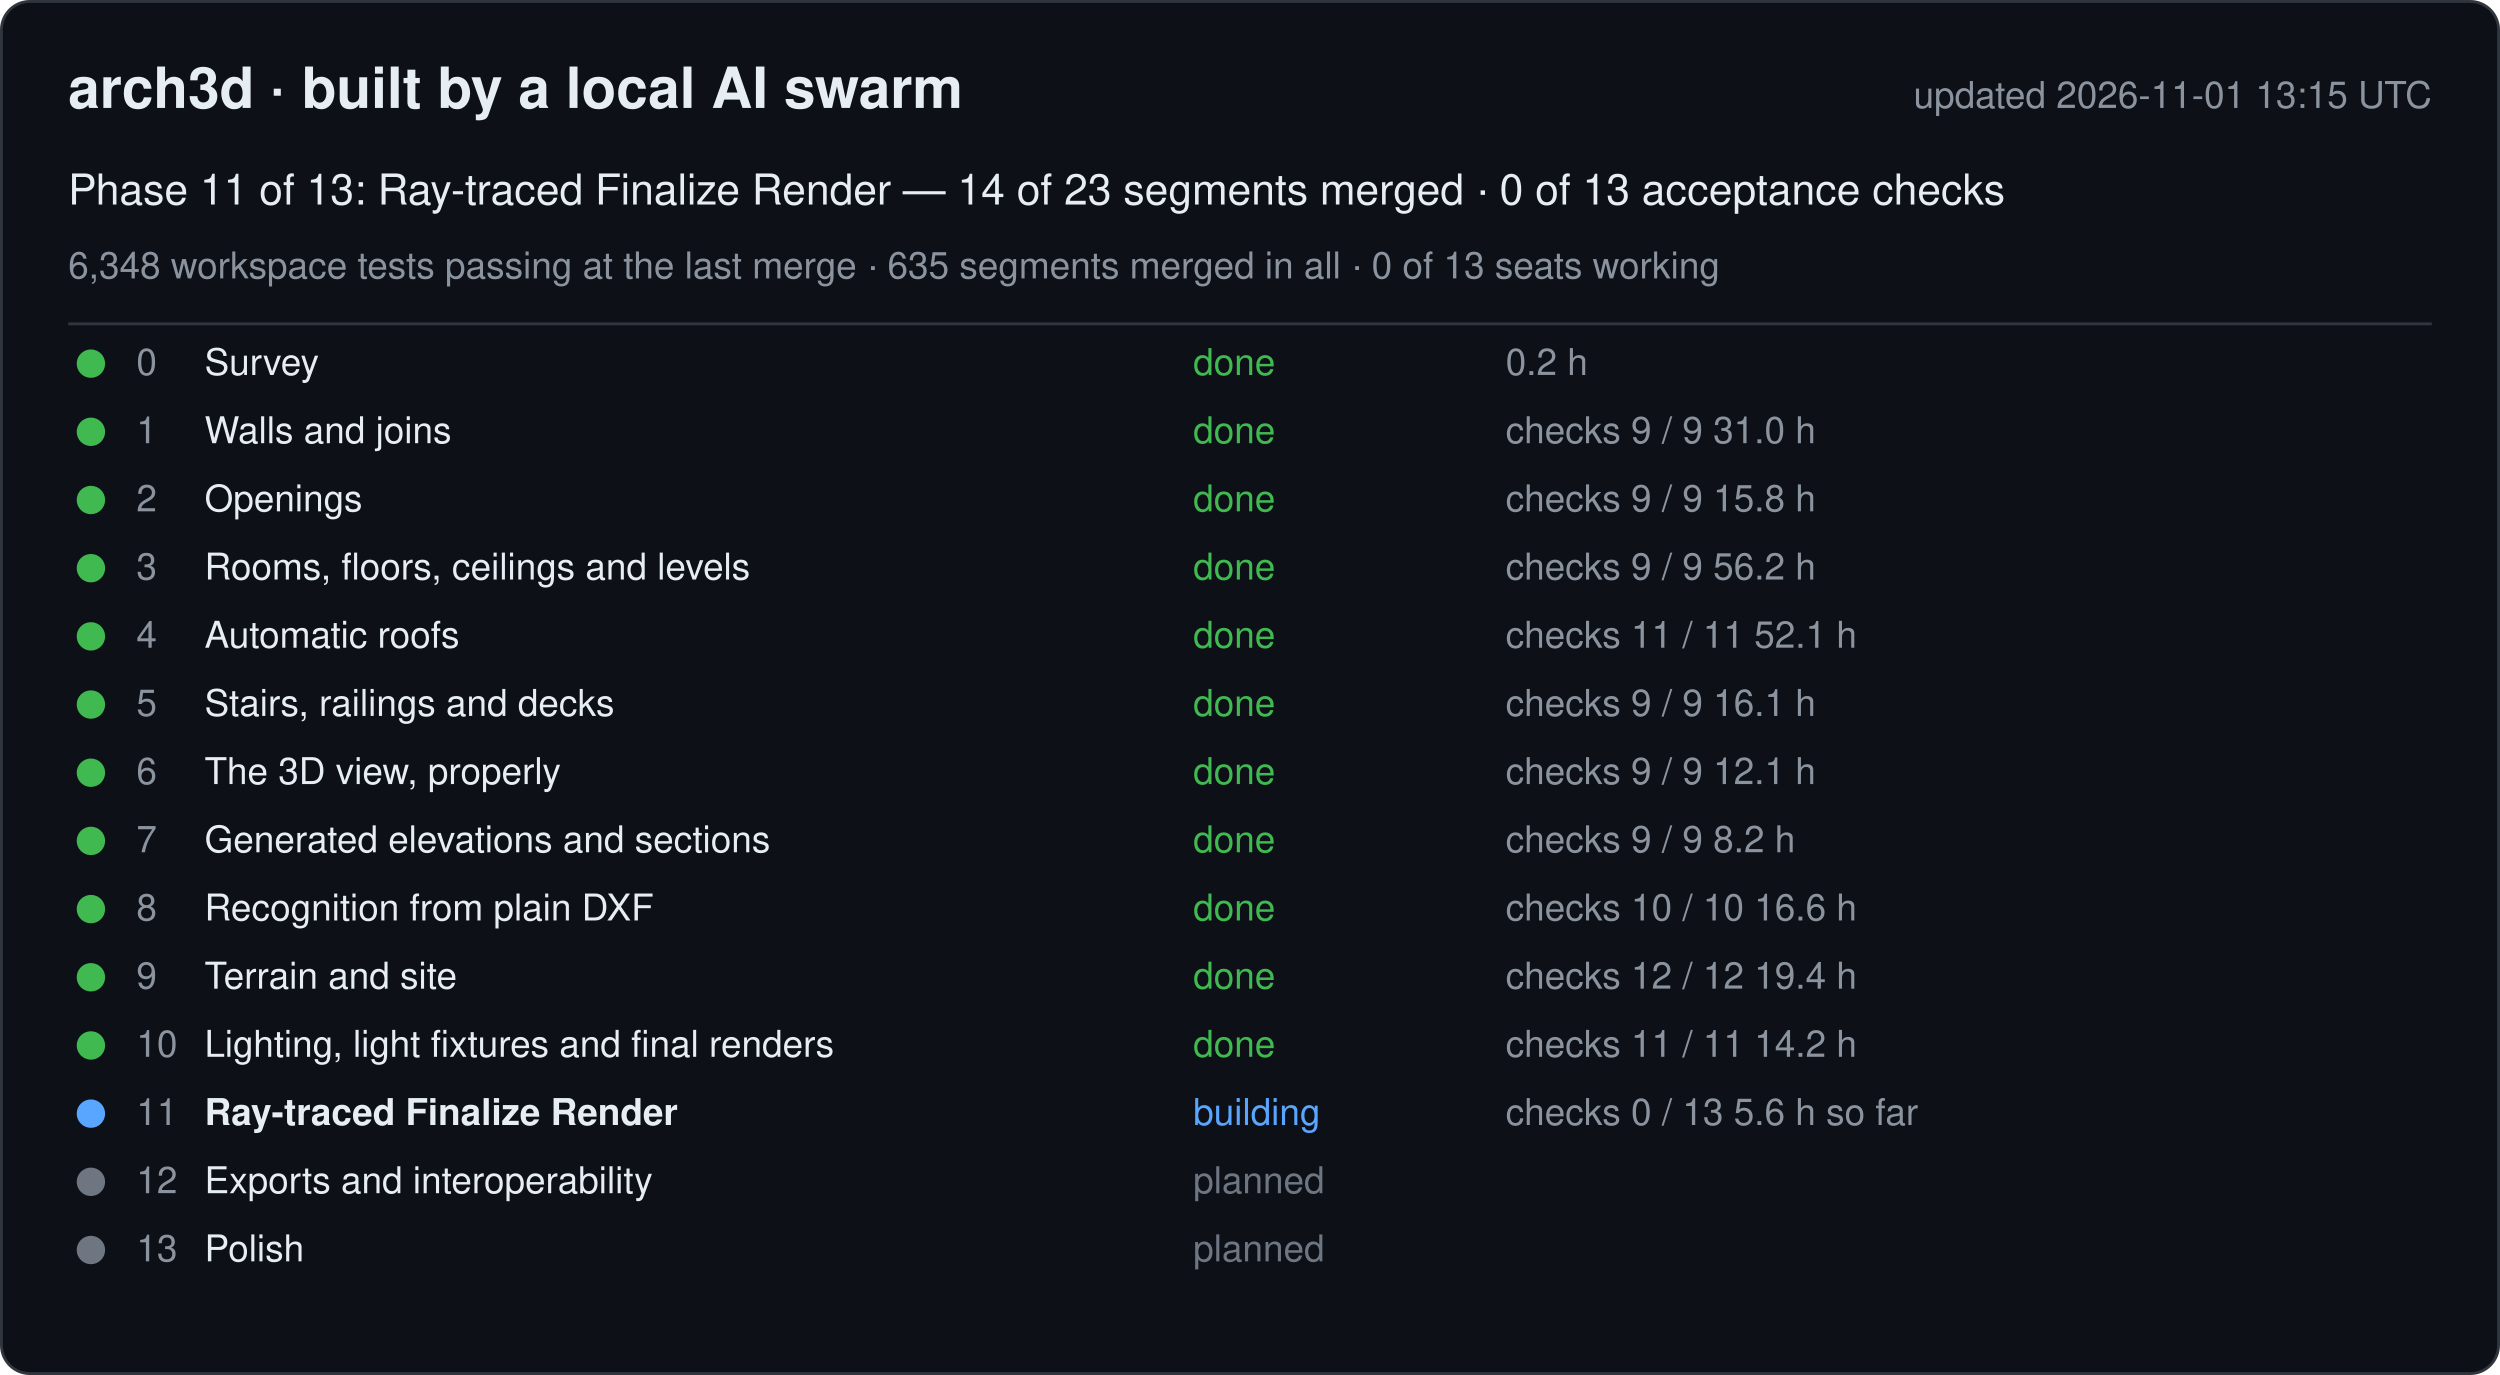
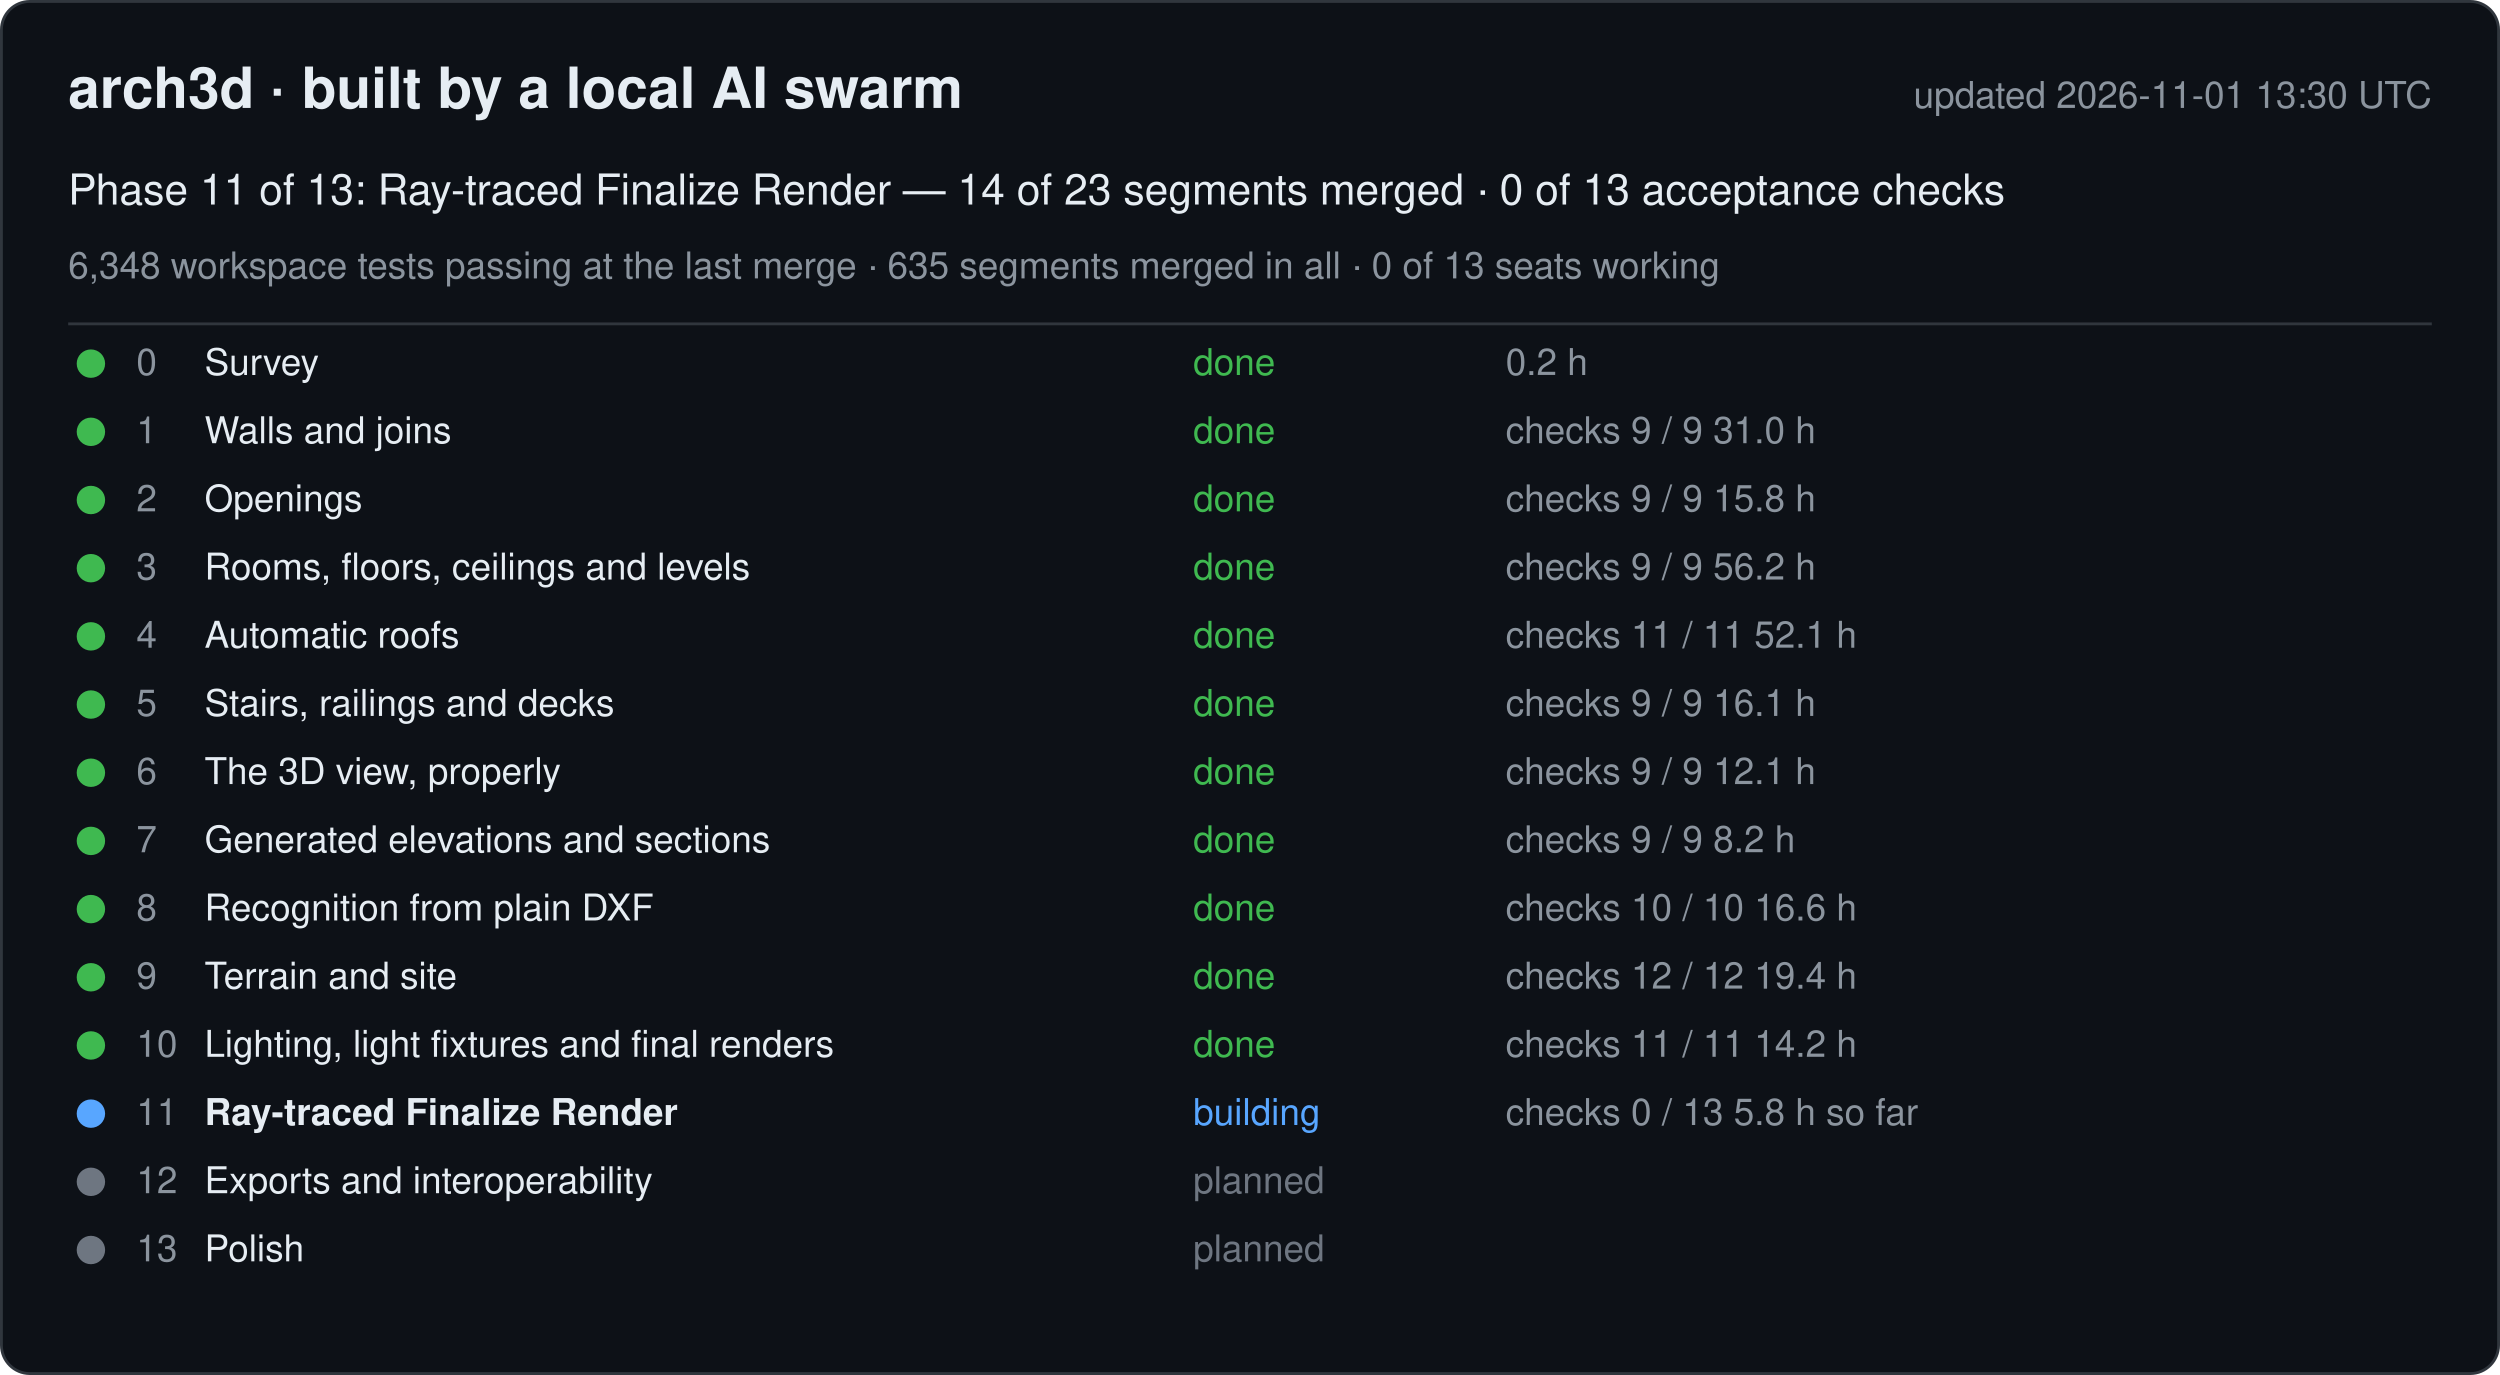
<svg xmlns="http://www.w3.org/2000/svg" width="880" height="484" viewBox="0 0 880 484" font-family="-apple-system, Segoe UI, Helvetica, Arial, sans-serif">
  <rect x="0.5" y="0.5" width="879" height="483" rx="10" fill="#0d1117" stroke="#30363d" />
  <text x="24" y="38" font-size="20" font-weight="600" fill="#e6edf3">arch3d · built by a local AI swarm</text>
-   <text x="856" y="38" font-size="13" fill="#8b949e" text-anchor="end">updated 2026-11-01 13:15 UTC</text>
+   <text x="856" y="38" font-size="13" fill="#8b949e" text-anchor="end">updated 2026-11-01 13:30 UTC</text>
  <text x="24" y="72" font-size="15" fill="#e6edf3">Phase 11 of 13: Ray-traced Finalize Render — 14 of 23 segments merged · 0 of 13 acceptance checks</text>
  <text x="24" y="98" font-size="13" fill="#8b949e">6,348 workspace tests passing at the last merge · 635 segments merged in all · 0 of 13 seats working</text>
  <line x1="24" y1="114" x2="856" y2="114" stroke="#30363d" />
  <g data-phase="0">
    <circle cx="32" cy="128" r="5" fill="#3fb950" />
    <text x="48" y="132" font-size="13" fill="#8b949e">0</text>
    <text x="72" y="132" font-size="13" fill="#e6edf3">Survey</text>
    <text x="420" y="132" font-size="13" fill="#3fb950">done</text>
    <text x="530" y="132" font-size="13" fill="#8b949e">0.2 h</text>
  </g>
  <g data-phase="1">
    <circle cx="32" cy="152" r="5" fill="#3fb950" />
    <text x="48" y="156" font-size="13" fill="#8b949e">1</text>
    <text x="72" y="156" font-size="13" fill="#e6edf3">Walls and joins</text>
    <text x="420" y="156" font-size="13" fill="#3fb950">done</text>
    <text x="530" y="156" font-size="13" fill="#8b949e">checks 9 / 9   31.0 h</text>
  </g>
  <g data-phase="2">
    <circle cx="32" cy="176" r="5" fill="#3fb950" />
    <text x="48" y="180" font-size="13" fill="#8b949e">2</text>
    <text x="72" y="180" font-size="13" fill="#e6edf3">Openings</text>
    <text x="420" y="180" font-size="13" fill="#3fb950">done</text>
    <text x="530" y="180" font-size="13" fill="#8b949e">checks 9 / 9   15.8 h</text>
  </g>
  <g data-phase="3">
    <circle cx="32" cy="200" r="5" fill="#3fb950" />
    <text x="48" y="204" font-size="13" fill="#8b949e">3</text>
    <text x="72" y="204" font-size="13" fill="#e6edf3">Rooms, floors, ceilings and levels</text>
    <text x="420" y="204" font-size="13" fill="#3fb950">done</text>
    <text x="530" y="204" font-size="13" fill="#8b949e">checks 9 / 9   56.2 h</text>
  </g>
  <g data-phase="4">
    <circle cx="32" cy="224" r="5" fill="#3fb950" />
    <text x="48" y="228" font-size="13" fill="#8b949e">4</text>
    <text x="72" y="228" font-size="13" fill="#e6edf3">Automatic roofs</text>
    <text x="420" y="228" font-size="13" fill="#3fb950">done</text>
    <text x="530" y="228" font-size="13" fill="#8b949e">checks 11 / 11   52.1 h</text>
  </g>
  <g data-phase="5">
    <circle cx="32" cy="248" r="5" fill="#3fb950" />
    <text x="48" y="252" font-size="13" fill="#8b949e">5</text>
    <text x="72" y="252" font-size="13" fill="#e6edf3">Stairs, railings and decks</text>
    <text x="420" y="252" font-size="13" fill="#3fb950">done</text>
    <text x="530" y="252" font-size="13" fill="#8b949e">checks 9 / 9   16.1 h</text>
  </g>
  <g data-phase="6">
    <circle cx="32" cy="272" r="5" fill="#3fb950" />
    <text x="48" y="276" font-size="13" fill="#8b949e">6</text>
    <text x="72" y="276" font-size="13" fill="#e6edf3">The 3D view, properly</text>
    <text x="420" y="276" font-size="13" fill="#3fb950">done</text>
    <text x="530" y="276" font-size="13" fill="#8b949e">checks 9 / 9   12.1 h</text>
  </g>
  <g data-phase="7">
    <circle cx="32" cy="296" r="5" fill="#3fb950" />
    <text x="48" y="300" font-size="13" fill="#8b949e">7</text>
    <text x="72" y="300" font-size="13" fill="#e6edf3">Generated elevations and sections</text>
    <text x="420" y="300" font-size="13" fill="#3fb950">done</text>
    <text x="530" y="300" font-size="13" fill="#8b949e">checks 9 / 9   8.2 h</text>
  </g>
  <g data-phase="8">
    <circle cx="32" cy="320" r="5" fill="#3fb950" />
    <text x="48" y="324" font-size="13" fill="#8b949e">8</text>
    <text x="72" y="324" font-size="13" fill="#e6edf3">Recognition from plain DXF</text>
    <text x="420" y="324" font-size="13" fill="#3fb950">done</text>
    <text x="530" y="324" font-size="13" fill="#8b949e">checks 10 / 10   16.6 h</text>
  </g>
  <g data-phase="9">
    <circle cx="32" cy="344" r="5" fill="#3fb950" />
    <text x="48" y="348" font-size="13" fill="#8b949e">9</text>
    <text x="72" y="348" font-size="13" fill="#e6edf3">Terrain and site</text>
    <text x="420" y="348" font-size="13" fill="#3fb950">done</text>
    <text x="530" y="348" font-size="13" fill="#8b949e">checks 12 / 12   19.4 h</text>
  </g>
  <g data-phase="10">
    <circle cx="32" cy="368" r="5" fill="#3fb950" />
    <text x="48" y="372" font-size="13" fill="#8b949e">10</text>
    <text x="72" y="372" font-size="13" fill="#e6edf3">Lighting, light fixtures and final renders</text>
    <text x="420" y="372" font-size="13" fill="#3fb950">done</text>
    <text x="530" y="372" font-size="13" fill="#8b949e">checks 11 / 11   14.2 h</text>
  </g>
  <g data-phase="11">
    <circle cx="32" cy="392" r="5" fill="#58a6ff" />
    <text x="48" y="396" font-size="13" fill="#8b949e">11</text>
    <text x="72" y="396" font-size="13" fill="#e6edf3" font-weight="600">Ray-traced Finalize Render</text>
    <text x="420" y="396" font-size="13" fill="#58a6ff">building</text>
-     <text x="530" y="396" font-size="13" fill="#8b949e">checks 0 / 13   5.6 h so far</text>
+     <text x="530" y="396" font-size="13" fill="#8b949e">checks 0 / 13   5.8 h so far</text>
  </g>
  <g data-phase="12">
    <circle cx="32" cy="416" r="5" fill="#6e7681" />
    <text x="48" y="420" font-size="13" fill="#8b949e">12</text>
    <text x="72" y="420" font-size="13" fill="#e6edf3">Exports and interoperability</text>
    <text x="420" y="420" font-size="13" fill="#6e7681">planned</text>
    <text x="530" y="420" font-size="13" fill="#8b949e" />
  </g>
  <g data-phase="13">
    <circle cx="32" cy="440" r="5" fill="#6e7681" />
    <text x="48" y="444" font-size="13" fill="#8b949e">13</text>
    <text x="72" y="444" font-size="13" fill="#e6edf3">Polish</text>
    <text x="420" y="444" font-size="13" fill="#6e7681">planned</text>
    <text x="530" y="444" font-size="13" fill="#8b949e" />
  </g>
</svg>
